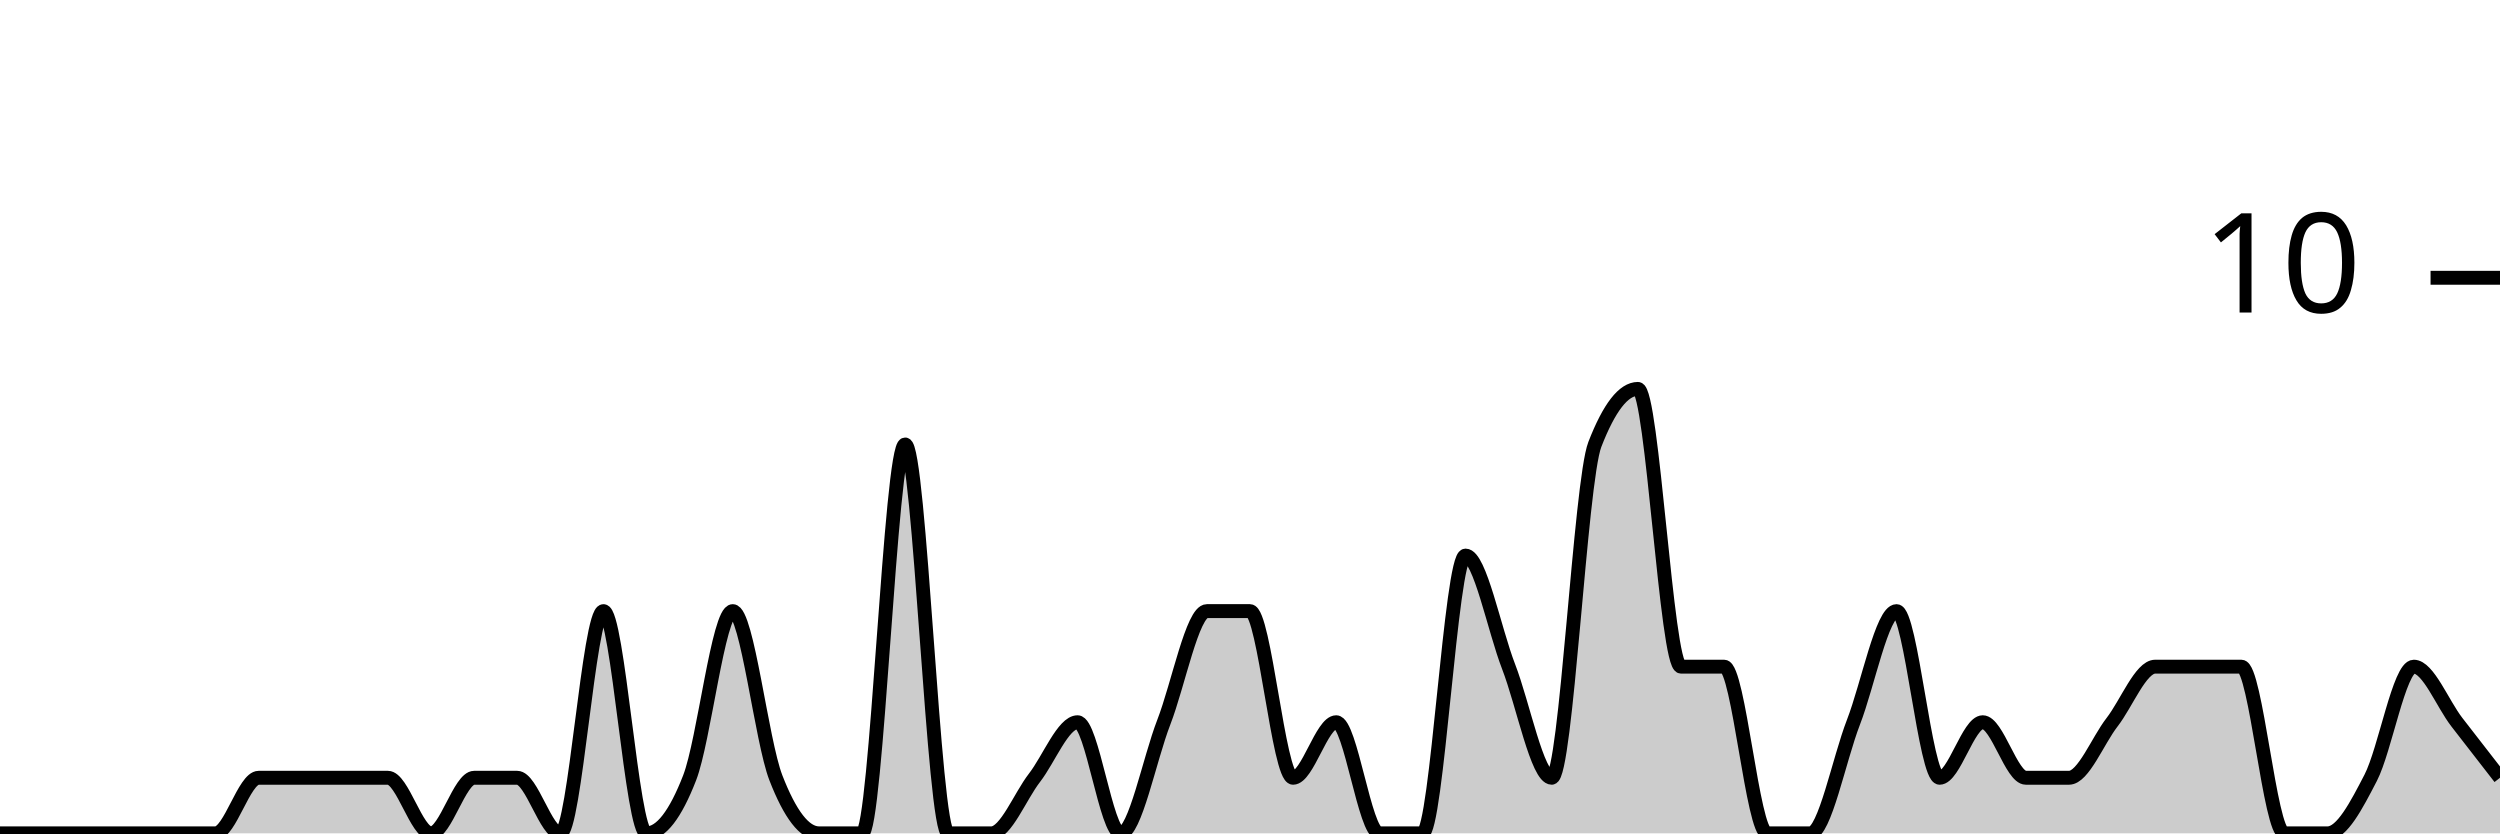
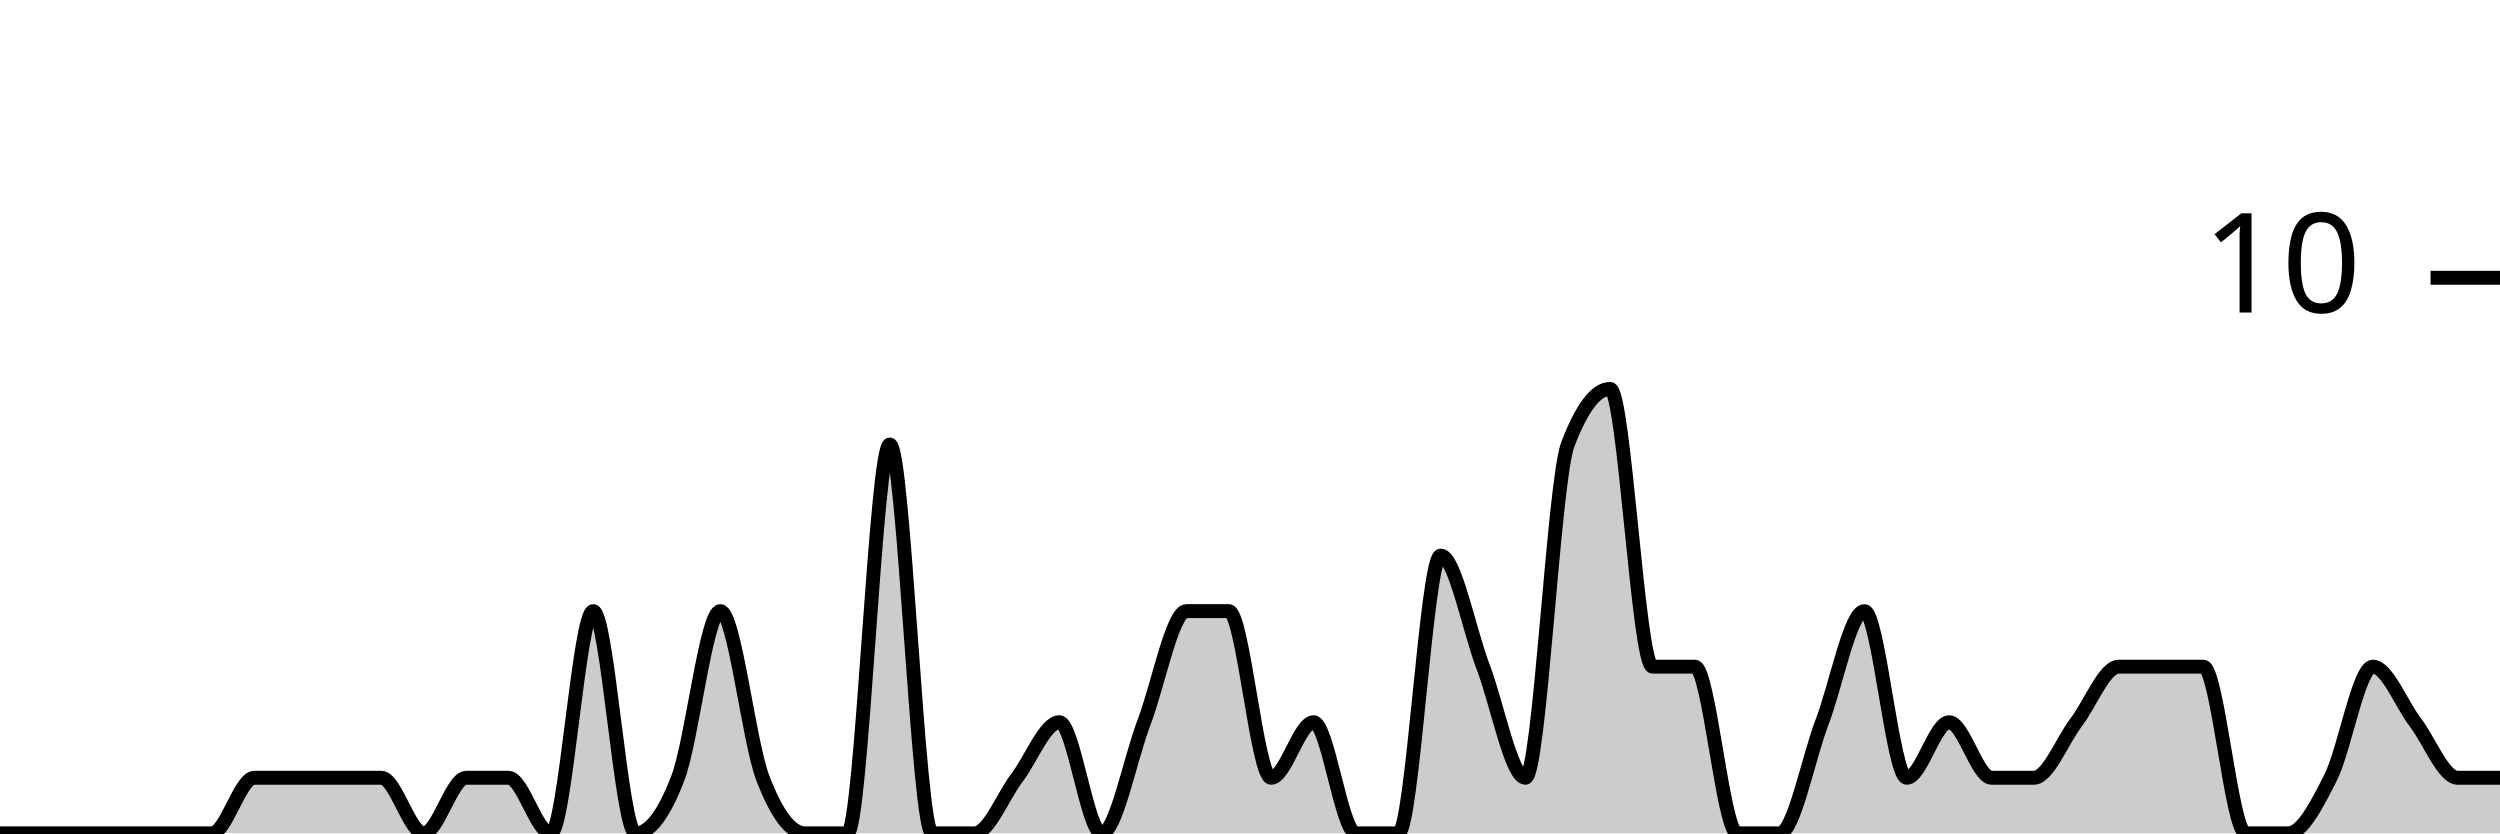
<svg xmlns="http://www.w3.org/2000/svg" viewBox="0 0 180 60">
  <g transform="translate(0,20)">
-     <path class="area" fill="rgba(0, 0, 0, 0.2)" d="M0,40C1.034,40,2.069,40,3.103,40C4.138,40,5.172,40,6.207,40C7.241,40,8.276,40,9.31,40C10.345,40,11.379,40,12.414,40C13.448,40,14.483,40,15.517,40C16.552,40,17.586,36,18.621,36C19.655,36,20.69,36,21.724,36C22.759,36,23.793,36,24.828,36C25.862,36,26.897,36,27.931,36C28.966,36,30,40,31.034,40C32.069,40,33.103,36,34.138,36C35.172,36,36.207,36,37.241,36C38.276,36,39.31,40,40.345,40C41.379,40,42.414,24,43.448,24C44.483,24,45.517,40,46.552,40C47.586,40,48.621,38.667,49.655,36C50.69,33.333,51.724,24,52.759,24C53.793,24,54.828,33.333,55.862,36C56.897,38.667,57.931,40,58.966,40C60,40,61.034,40,62.069,40C63.103,40,64.138,12,65.172,12C66.207,12,67.241,40,68.276,40C69.31,40,70.345,40,71.379,40C72.414,40,73.448,37.333,74.483,36C75.517,34.667,76.552,32,77.586,32C78.621,32,79.655,40,80.69,40C81.724,40,82.759,34.667,83.793,32C84.828,29.333,85.862,24,86.897,24C87.931,24,88.966,24,90,24C91.034,24,92.069,36,93.103,36C94.138,36,95.172,32,96.207,32C97.241,32,98.276,40,99.31,40C100.345,40,101.379,40,102.414,40C103.448,40,104.483,20,105.517,20C106.552,20,107.586,25.333,108.621,28C109.655,30.667,110.69,36,111.724,36C112.759,36,113.793,14.667,114.828,12C115.862,9.333,116.897,8,117.931,8C118.966,8,120,28,121.034,28C122.069,28,123.103,28,124.138,28C125.172,28,126.207,40,127.241,40C128.276,40,129.31,40,130.345,40C131.379,40,132.414,34.667,133.448,32C134.483,29.333,135.517,24,136.552,24C137.586,24,138.621,36,139.655,36C140.69,36,141.724,32,142.759,32C143.793,32,144.828,36,145.862,36C146.897,36,147.931,36,148.966,36C150,36,151.034,33.333,152.069,32C153.103,30.667,154.138,28,155.172,28C156.207,28,157.241,28,158.276,28C159.31,28,160.345,28,161.379,28C162.414,28,163.448,40,164.483,40C165.517,40,166.552,40,167.586,40C168.621,40,169.655,38,170.69,36C171.724,34,172.759,28,173.793,28C174.828,28,175.862,30.667,176.897,32C177.931,33.333,178.966,34.667,180,36L180,40C178.966,40,177.931,40,176.897,40C175.862,40,174.828,40,173.793,40C172.759,40,171.724,40,170.69,40C169.655,40,168.621,40,167.586,40C166.552,40,165.517,40,164.483,40C163.448,40,162.414,40,161.379,40C160.345,40,159.31,40,158.276,40C157.241,40,156.207,40,155.172,40C154.138,40,153.103,40,152.069,40C151.034,40,150,40,148.966,40C147.931,40,146.897,40,145.862,40C144.828,40,143.793,40,142.759,40C141.724,40,140.69,40,139.655,40C138.621,40,137.586,40,136.552,40C135.517,40,134.483,40,133.448,40C132.414,40,131.379,40,130.345,40C129.31,40,128.276,40,127.241,40C126.207,40,125.172,40,124.138,40C123.103,40,122.069,40,121.034,40C120,40,118.966,40,117.931,40C116.897,40,115.862,40,114.828,40C113.793,40,112.759,40,111.724,40C110.69,40,109.655,40,108.621,40C107.586,40,106.552,40,105.517,40C104.483,40,103.448,40,102.414,40C101.379,40,100.345,40,99.31,40C98.276,40,97.241,40,96.207,40C95.172,40,94.138,40,93.103,40C92.069,40,91.034,40,90,40C88.966,40,87.931,40,86.897,40C85.862,40,84.828,40,83.793,40C82.759,40,81.724,40,80.69,40C79.655,40,78.621,40,77.586,40C76.552,40,75.517,40,74.483,40C73.448,40,72.414,40,71.379,40C70.345,40,69.31,40,68.276,40C67.241,40,66.207,40,65.172,40C64.138,40,63.103,40,62.069,40C61.034,40,60,40,58.966,40C57.931,40,56.897,40,55.862,40C54.828,40,53.793,40,52.759,40C51.724,40,50.69,40,49.655,40C48.621,40,47.586,40,46.552,40C45.517,40,44.483,40,43.448,40C42.414,40,41.379,40,40.345,40C39.31,40,38.276,40,37.241,40C36.207,40,35.172,40,34.138,40C33.103,40,32.069,40,31.034,40C30,40,28.966,40,27.931,40C26.897,40,25.862,40,24.828,40C23.793,40,22.759,40,21.724,40C20.69,40,19.655,40,18.621,40C17.586,40,16.552,40,15.517,40C14.483,40,13.448,40,12.414,40C11.379,40,10.345,40,9.31,40C8.276,40,7.241,40,6.207,40C5.172,40,4.138,40,3.103,40C2.069,40,1.034,40,0,40Z" />
-     <path class="line" stroke="black" fill="none" d="M0,40C1.034,40,2.069,40,3.103,40C4.138,40,5.172,40,6.207,40C7.241,40,8.276,40,9.31,40C10.345,40,11.379,40,12.414,40C13.448,40,14.483,40,15.517,40C16.552,40,17.586,36,18.621,36C19.655,36,20.69,36,21.724,36C22.759,36,23.793,36,24.828,36C25.862,36,26.897,36,27.931,36C28.966,36,30,40,31.034,40C32.069,40,33.103,36,34.138,36C35.172,36,36.207,36,37.241,36C38.276,36,39.31,40,40.345,40C41.379,40,42.414,24,43.448,24C44.483,24,45.517,40,46.552,40C47.586,40,48.621,38.667,49.655,36C50.69,33.333,51.724,24,52.759,24C53.793,24,54.828,33.333,55.862,36C56.897,38.667,57.931,40,58.966,40C60,40,61.034,40,62.069,40C63.103,40,64.138,12,65.172,12C66.207,12,67.241,40,68.276,40C69.31,40,70.345,40,71.379,40C72.414,40,73.448,37.333,74.483,36C75.517,34.667,76.552,32,77.586,32C78.621,32,79.655,40,80.69,40C81.724,40,82.759,34.667,83.793,32C84.828,29.333,85.862,24,86.897,24C87.931,24,88.966,24,90,24C91.034,24,92.069,36,93.103,36C94.138,36,95.172,32,96.207,32C97.241,32,98.276,40,99.31,40C100.345,40,101.379,40,102.414,40C103.448,40,104.483,20,105.517,20C106.552,20,107.586,25.333,108.621,28C109.655,30.667,110.69,36,111.724,36C112.759,36,113.793,14.667,114.828,12C115.862,9.333,116.897,8,117.931,8C118.966,8,120,28,121.034,28C122.069,28,123.103,28,124.138,28C125.172,28,126.207,40,127.241,40C128.276,40,129.31,40,130.345,40C131.379,40,132.414,34.667,133.448,32C134.483,29.333,135.517,24,136.552,24C137.586,24,138.621,36,139.655,36C140.69,36,141.724,32,142.759,32C143.793,32,144.828,36,145.862,36C146.897,36,147.931,36,148.966,36C150,36,151.034,33.333,152.069,32C153.103,30.667,154.138,28,155.172,28C156.207,28,157.241,28,158.276,28C159.31,28,160.345,28,161.379,28C162.414,28,163.448,40,164.483,40C165.517,40,166.552,40,167.586,40C168.621,40,169.655,38,170.69,36C171.724,34,172.759,28,173.793,28C174.828,28,175.862,30.667,176.897,32C177.931,33.333,178.966,34.667,180,36" />
+     <path class="area" fill="rgba(0, 0, 0, 0.2)" d="M0,40C1.017,40,2.034,40,3.051,40C4.068,40,5.085,40,6.102,40C7.119,40,8.136,40,9.153,40C10.169,40,11.186,40,12.203,40C13.22,40,14.237,40,15.254,40C16.271,40,17.288,36,18.305,36C19.322,36,20.339,36,21.356,36C22.373,36,23.39,36,24.407,36C25.424,36,26.441,36,27.458,36C28.475,36,29.492,40,30.508,40C31.525,40,32.542,36,33.559,36C34.576,36,35.593,36,36.61,36C37.627,36,38.644,40,39.661,40C40.678,40,41.695,24,42.712,24C43.729,24,44.746,40,45.763,40C46.78,40,47.797,38.667,48.814,36C49.831,33.333,50.847,24,51.864,24C52.881,24,53.898,33.333,54.915,36C55.932,38.667,56.949,40,57.966,40C58.983,40,60,40,61.017,40C62.034,40,63.051,12,64.068,12C65.085,12,66.102,40,67.119,40C68.136,40,69.153,40,70.169,40C71.186,40,72.203,37.333,73.22,36C74.237,34.667,75.254,32,76.271,32C77.288,32,78.305,40,79.322,40C80.339,40,81.356,34.667,82.373,32C83.39,29.333,84.407,24,85.424,24C86.441,24,87.458,24,88.475,24C89.492,24,90.508,36,91.525,36C92.542,36,93.559,32,94.576,32C95.593,32,96.61,40,97.627,40C98.644,40,99.661,40,100.678,40C101.695,40,102.712,20,103.729,20C104.746,20,105.763,25.333,106.78,28C107.797,30.667,108.814,36,109.831,36C110.847,36,111.864,14.667,112.881,12C113.898,9.333,114.915,8,115.932,8C116.949,8,117.966,28,118.983,28C120,28,121.017,28,122.034,28C123.051,28,124.068,40,125.085,40C126.102,40,127.119,40,128.136,40C129.153,40,130.169,34.667,131.186,32C132.203,29.333,133.22,24,134.237,24C135.254,24,136.271,36,137.288,36C138.305,36,139.322,32,140.339,32C141.356,32,142.373,36,143.39,36C144.407,36,145.424,36,146.441,36C147.458,36,148.475,33.333,149.492,32C150.508,30.667,151.525,28,152.542,28C153.559,28,154.576,28,155.593,28C156.61,28,157.627,28,158.644,28C159.661,28,160.678,40,161.695,40C162.712,40,163.729,40,164.746,40C165.763,40,166.78,38,167.797,36C168.814,34,169.831,28,170.847,28C171.864,28,172.881,30.667,173.898,32C174.915,33.333,175.932,36,176.949,36C177.966,36,178.983,36,180,36L180,40C178.983,40,177.966,40,176.949,40C175.932,40,174.915,40,173.898,40C172.881,40,171.864,40,170.847,40C169.831,40,168.814,40,167.797,40C166.78,40,165.763,40,164.746,40C163.729,40,162.712,40,161.695,40C160.678,40,159.661,40,158.644,40C157.627,40,156.61,40,155.593,40C154.576,40,153.559,40,152.542,40C151.525,40,150.508,40,149.492,40C148.475,40,147.458,40,146.441,40C145.424,40,144.407,40,143.39,40C142.373,40,141.356,40,140.339,40C139.322,40,138.305,40,137.288,40C136.271,40,135.254,40,134.237,40C133.22,40,132.203,40,131.186,40C130.169,40,129.153,40,128.136,40C127.119,40,126.102,40,125.085,40C124.068,40,123.051,40,122.034,40C121.017,40,120,40,118.983,40C117.966,40,116.949,40,115.932,40C114.915,40,113.898,40,112.881,40C111.864,40,110.847,40,109.831,40C108.814,40,107.797,40,106.78,40C105.763,40,104.746,40,103.729,40C102.712,40,101.695,40,100.678,40C99.661,40,98.644,40,97.627,40C96.61,40,95.593,40,94.576,40C93.559,40,92.542,40,91.525,40C90.508,40,89.492,40,88.475,40C87.458,40,86.441,40,85.424,40C84.407,40,83.39,40,82.373,40C81.356,40,80.339,40,79.322,40C78.305,40,77.288,40,76.271,40C75.254,40,74.237,40,73.22,40C72.203,40,71.186,40,70.169,40C69.153,40,68.136,40,67.119,40C66.102,40,65.085,40,64.068,40C63.051,40,62.034,40,61.017,40C60,40,58.983,40,57.966,40C56.949,40,55.932,40,54.915,40C53.898,40,52.881,40,51.864,40C50.847,40,49.831,40,48.814,40C47.797,40,46.78,40,45.763,40C44.746,40,43.729,40,42.712,40C41.695,40,40.678,40,39.661,40C38.644,40,37.627,40,36.61,40C35.593,40,34.576,40,33.559,40C32.542,40,31.525,40,30.508,40C29.492,40,28.475,40,27.458,40C26.441,40,25.424,40,24.407,40C23.39,40,22.373,40,21.356,40C20.339,40,19.322,40,18.305,40C17.288,40,16.271,40,15.254,40C14.237,40,13.22,40,12.203,40C11.186,40,10.169,40,9.153,40C8.136,40,7.119,40,6.102,40C5.085,40,4.068,40,3.051,40C2.034,40,1.017,40,0,40Z" />
+     <path class="line" stroke="black" fill="none" d="M0,40C1.017,40,2.034,40,3.051,40C4.068,40,5.085,40,6.102,40C7.119,40,8.136,40,9.153,40C10.169,40,11.186,40,12.203,40C13.22,40,14.237,40,15.254,40C16.271,40,17.288,36,18.305,36C19.322,36,20.339,36,21.356,36C22.373,36,23.39,36,24.407,36C25.424,36,26.441,36,27.458,36C28.475,36,29.492,40,30.508,40C31.525,40,32.542,36,33.559,36C34.576,36,35.593,36,36.61,36C37.627,36,38.644,40,39.661,40C40.678,40,41.695,24,42.712,24C43.729,24,44.746,40,45.763,40C46.78,40,47.797,38.667,48.814,36C49.831,33.333,50.847,24,51.864,24C52.881,24,53.898,33.333,54.915,36C55.932,38.667,56.949,40,57.966,40C58.983,40,60,40,61.017,40C62.034,40,63.051,12,64.068,12C65.085,12,66.102,40,67.119,40C68.136,40,69.153,40,70.169,40C71.186,40,72.203,37.333,73.22,36C74.237,34.667,75.254,32,76.271,32C77.288,32,78.305,40,79.322,40C80.339,40,81.356,34.667,82.373,32C83.39,29.333,84.407,24,85.424,24C86.441,24,87.458,24,88.475,24C89.492,24,90.508,36,91.525,36C92.542,36,93.559,32,94.576,32C95.593,32,96.61,40,97.627,40C98.644,40,99.661,40,100.678,40C101.695,40,102.712,20,103.729,20C104.746,20,105.763,25.333,106.78,28C107.797,30.667,108.814,36,109.831,36C110.847,36,111.864,14.667,112.881,12C113.898,9.333,114.915,8,115.932,8C116.949,8,117.966,28,118.983,28C120,28,121.017,28,122.034,28C123.051,28,124.068,40,125.085,40C126.102,40,127.119,40,128.136,40C129.153,40,130.169,34.667,131.186,32C132.203,29.333,133.22,24,134.237,24C135.254,24,136.271,36,137.288,36C138.305,36,139.322,32,140.339,32C141.356,32,142.373,36,143.39,36C144.407,36,145.424,36,146.441,36C147.458,36,148.475,33.333,149.492,32C150.508,30.667,151.525,28,152.542,28C153.559,28,154.576,28,155.593,28C156.61,28,157.627,28,158.644,28C159.661,28,160.678,40,161.695,40C162.712,40,163.729,40,164.746,40C165.763,40,166.78,38,167.797,36C168.814,34,169.831,28,170.847,28C171.864,28,172.881,30.667,173.898,32C174.915,33.333,175.932,36,176.949,36C177.966,36,178.983,36,180,36" />
    <path class="axis-ceiling" stroke-width="1" stroke="black" fill="none" d="M175,0L180,0" />
    <text class="axis-ceiling-label" font-family="sans-serif" text-anchor="end" font-size="10px" x="170" y="2.5">10</text>
  </g>
</svg>
